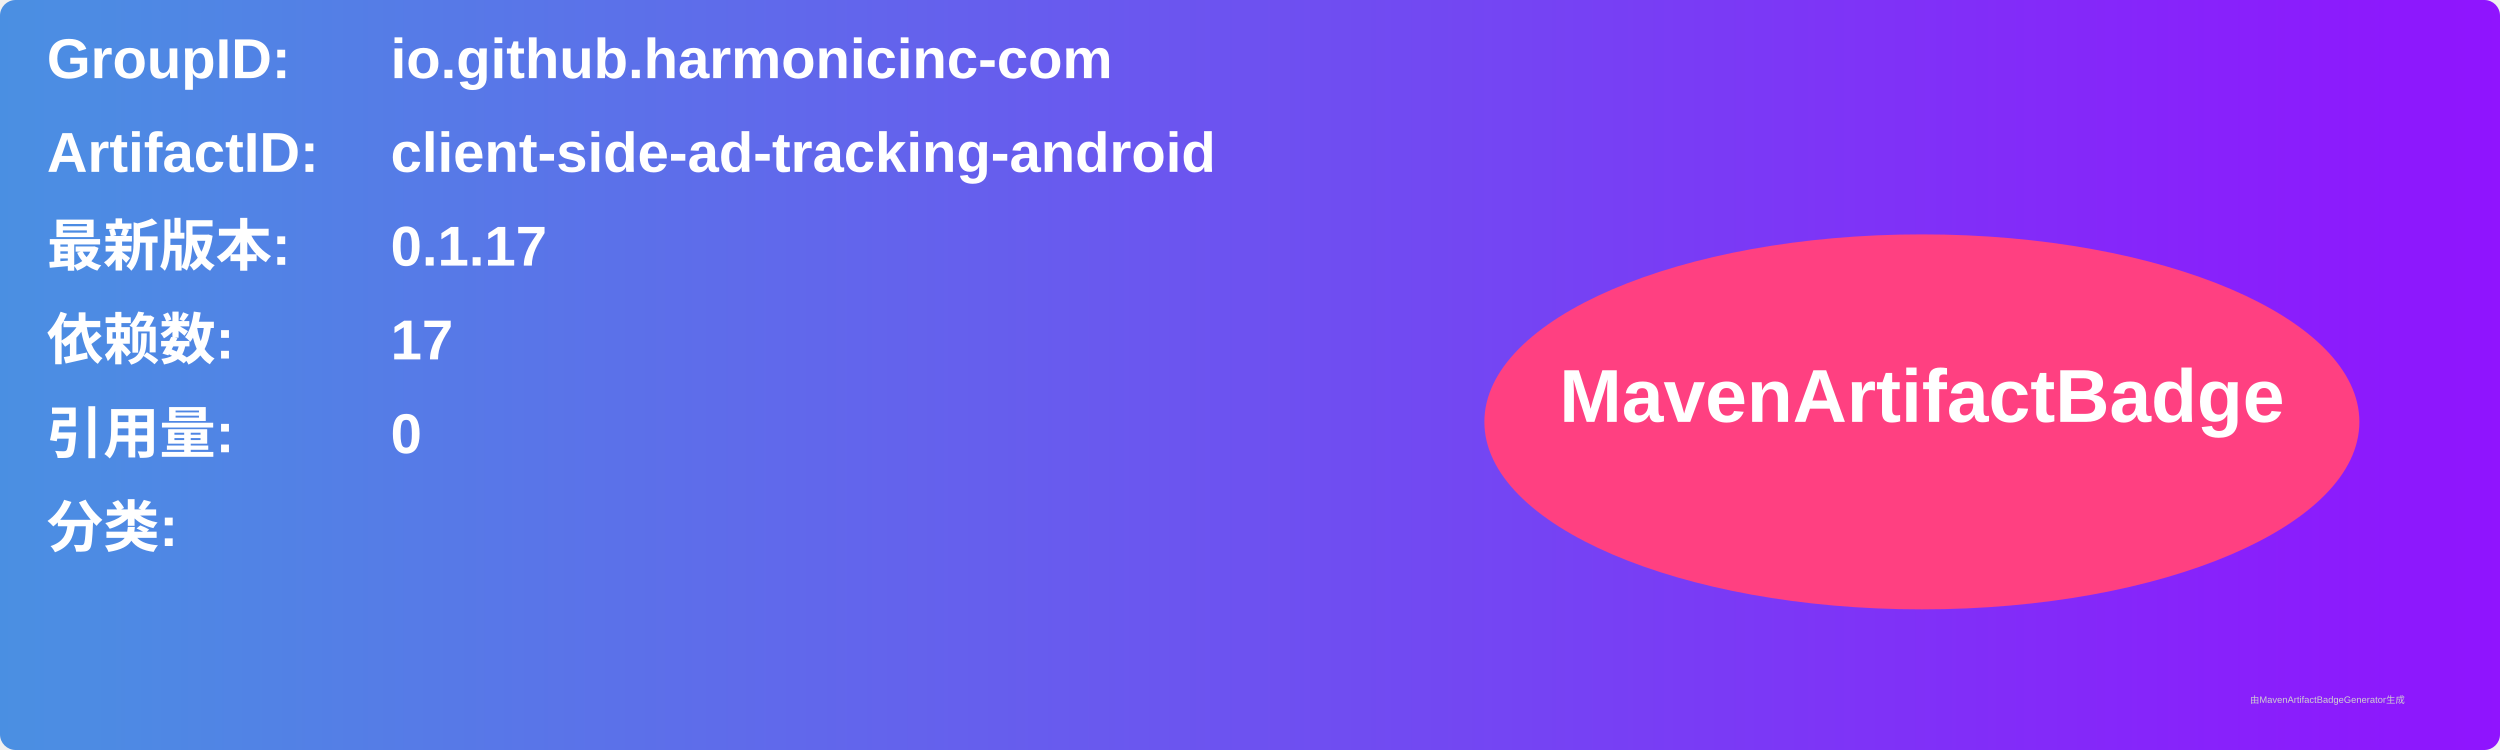
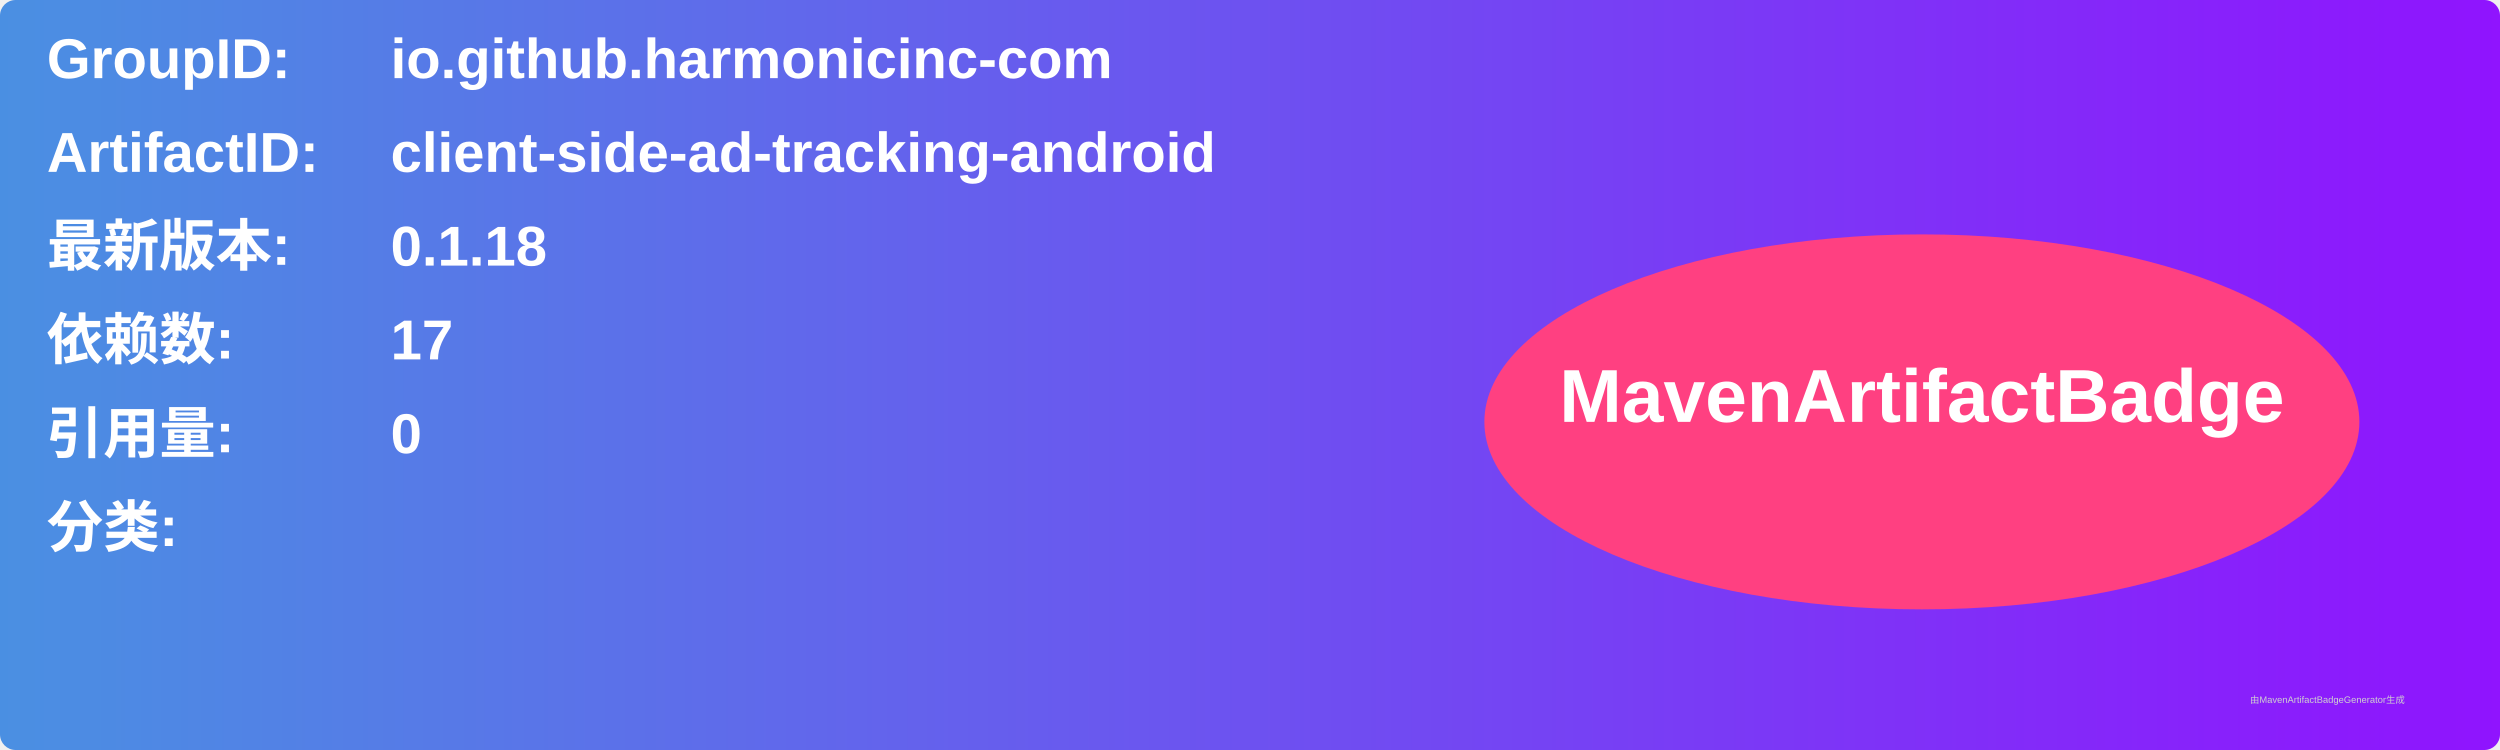
<svg xmlns="http://www.w3.org/2000/svg" width="800" height="240" viewBox="0 0 800 240">
  <linearGradient id="grad" x1="0%" y1="0%" x2="100%" y2="0%">
    <stop offset="0%" stop-color="#4a90e2" />
    <stop offset="100%" stop-color="#9013fe" />
  </linearGradient>
  <rect width="100%" height="100%" rx="5" ry="5" fill="url(#grad)" />
  <g transform="translate(15, 15)">
    <text x="0" y="10" font-family="Arial" font-size="18" fill="white" font-weight="bold" width="260">GroupID:</text>
    <text x="110" y="10" font-family="Arial" font-size="18" fill="white" font-weight="bold" width="460">io.github.harmonicinc-com</text>
    <text x="0" y="40" font-family="Arial" font-size="18" fill="white" font-weight="bold" width="260">ArtifactID:</text>
    <text x="110" y="40" font-family="Arial" font-size="18" fill="white" font-weight="bold" width="460">client-side-ad-tracking-android</text>
    <text x="0" y="70" font-family="Arial" font-size="18" fill="white" font-weight="bold">最新版本:</text>
    <text x="110" y="70" font-family="Arial" font-size="18" fill="white" font-weight="bold">
-       <tspan font-weight="bold">0.1.17</tspan>
+       <tspan font-weight="bold">0.1.18</tspan>
    </text>
    <text x="0" y="100" font-family="Arial" font-size="18" fill="white" font-weight="bold">依赖数: </text>
    <text x="110" y="100" font-family="Arial" font-size="18" fill="white">
      <tspan font-weight="bold">17</tspan>
    </text>
    <text x="0" y="130" font-family="Arial" font-size="18" fill="white" font-weight="bold">引用量: </text>
    <text x="110" y="130" font-family="Arial" font-size="18" fill="white">
      <tspan font-weight="bold">0</tspan>
    </text>
    <text x="0" y="160" font-family="Arial" font-size="18" fill="white" font-weight="bold">分类:</text>
    <text x="10" y="190" font-family="Arial" font-size="10" fill="white">
      <tspan font-weight="bold" />
    </text>
    <ellipse cx="600" cy="120" rx="140" ry="60" fill="#ff4081" />
    <text x="600" y="120" text-anchor="middle" font-family="Arial" font-size="24" fill="white" font-weight="bold">MavenArtifactBadge</text>
  </g>
  <text x="720" y="225" font-family="Arial" font-size="3" fill="#d0d0d0">由MavenArtifactBadgeGenerator生成</text>
</svg>
